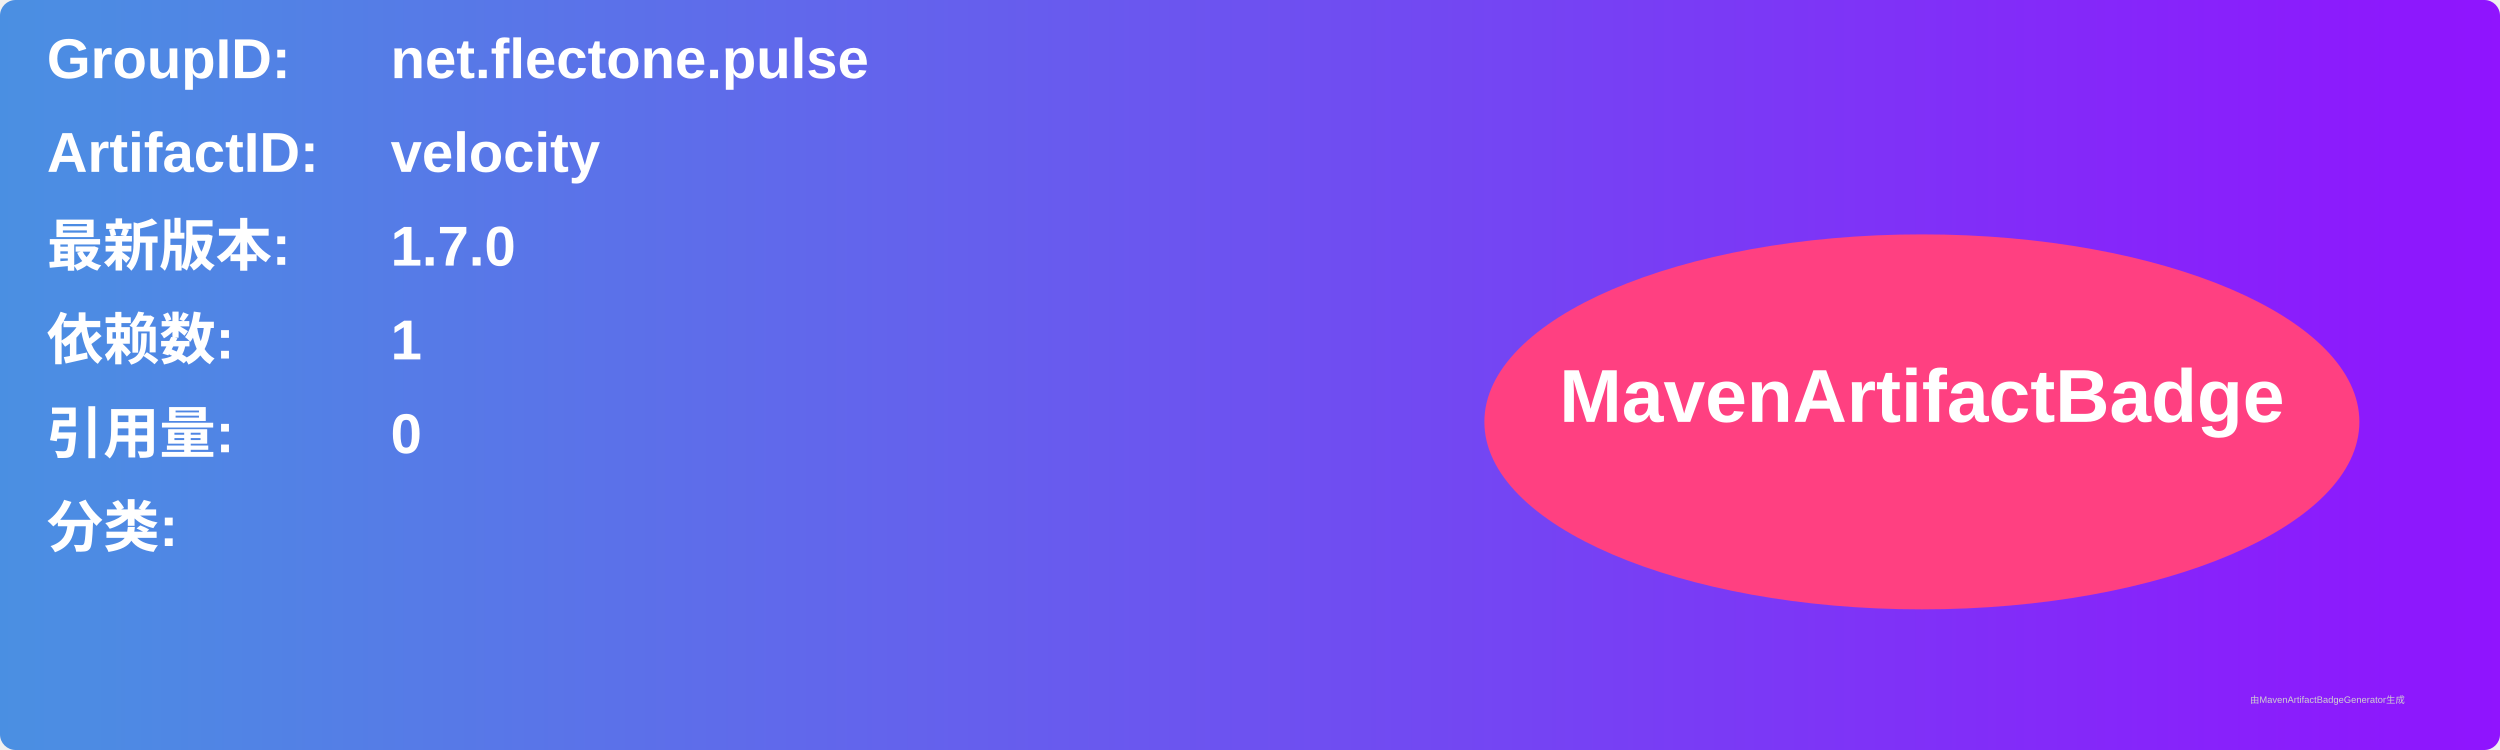
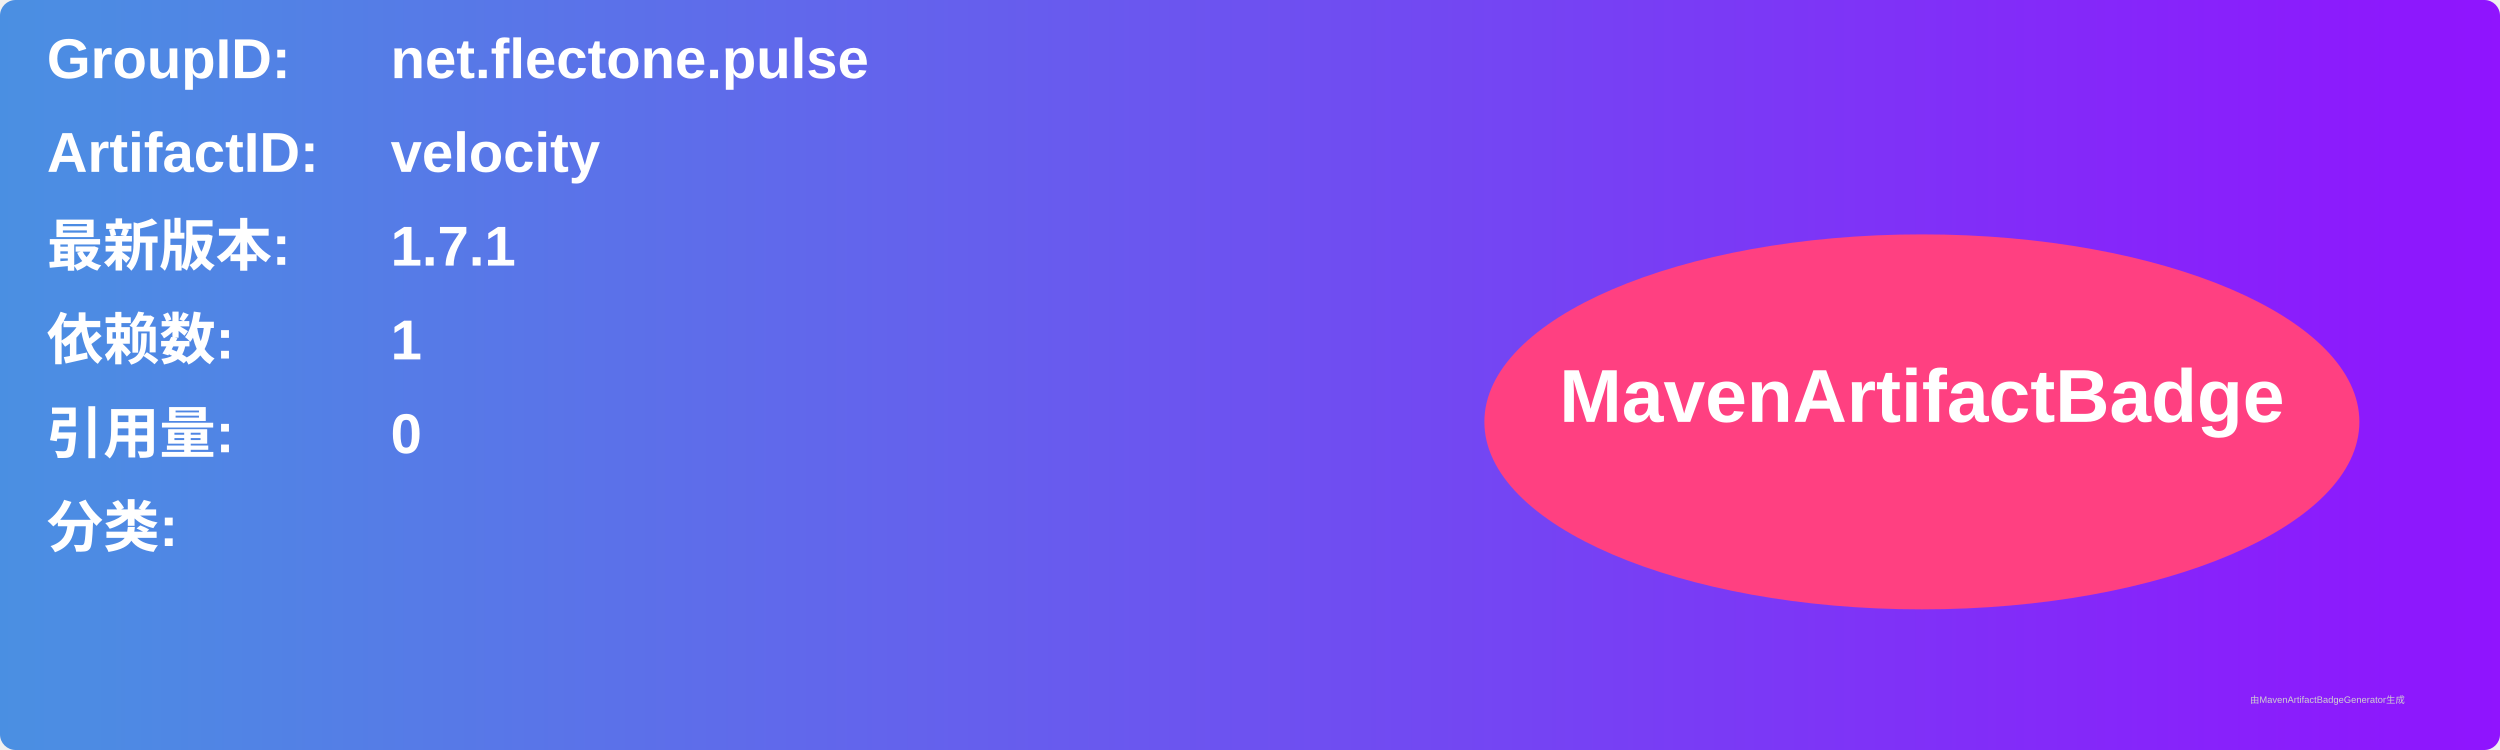
<svg xmlns="http://www.w3.org/2000/svg" width="800" height="240" viewBox="0 0 800 240">
  <linearGradient id="grad" x1="0%" y1="0%" x2="100%" y2="0%">
    <stop offset="0%" stop-color="#4a90e2" />
    <stop offset="100%" stop-color="#9013fe" />
  </linearGradient>
  <rect width="100%" height="100%" rx="5" ry="5" fill="url(#grad)" />
  <g transform="translate(15, 15)">
    <text x="0" y="10" font-family="Arial" font-size="18" fill="white" font-weight="bold" width="260">GroupID:</text>
    <text x="110" y="10" font-family="Arial" font-size="18" fill="white" font-weight="bold" width="460">net.flectone.pulse</text>
    <text x="0" y="40" font-family="Arial" font-size="18" fill="white" font-weight="bold" width="260">ArtifactID:</text>
    <text x="110" y="40" font-family="Arial" font-size="18" fill="white" font-weight="bold" width="460">velocity</text>
    <text x="0" y="70" font-family="Arial" font-size="18" fill="white" font-weight="bold">最新版本:</text>
    <text x="110" y="70" font-family="Arial" font-size="18" fill="white" font-weight="bold">
-       <tspan font-weight="bold">1.7.0</tspan>
+       <tspan font-weight="bold">1.7.1</tspan>
    </text>
    <text x="0" y="100" font-family="Arial" font-size="18" fill="white" font-weight="bold">依赖数: </text>
    <text x="110" y="100" font-family="Arial" font-size="18" fill="white">
      <tspan font-weight="bold">1</tspan>
    </text>
    <text x="0" y="130" font-family="Arial" font-size="18" fill="white" font-weight="bold">引用量: </text>
    <text x="110" y="130" font-family="Arial" font-size="18" fill="white">
      <tspan font-weight="bold">0</tspan>
    </text>
    <text x="0" y="160" font-family="Arial" font-size="18" fill="white" font-weight="bold">分类:</text>
    <text x="10" y="190" font-family="Arial" font-size="10" fill="white">
      <tspan font-weight="bold" />
    </text>
    <ellipse cx="600" cy="120" rx="140" ry="60" fill="#ff4081" />
    <text x="600" y="120" text-anchor="middle" font-family="Arial" font-size="24" fill="white" font-weight="bold">MavenArtifactBadge</text>
  </g>
  <text x="720" y="225" font-family="Arial" font-size="3" fill="#d0d0d0">由MavenArtifactBadgeGenerator生成</text>
</svg>
